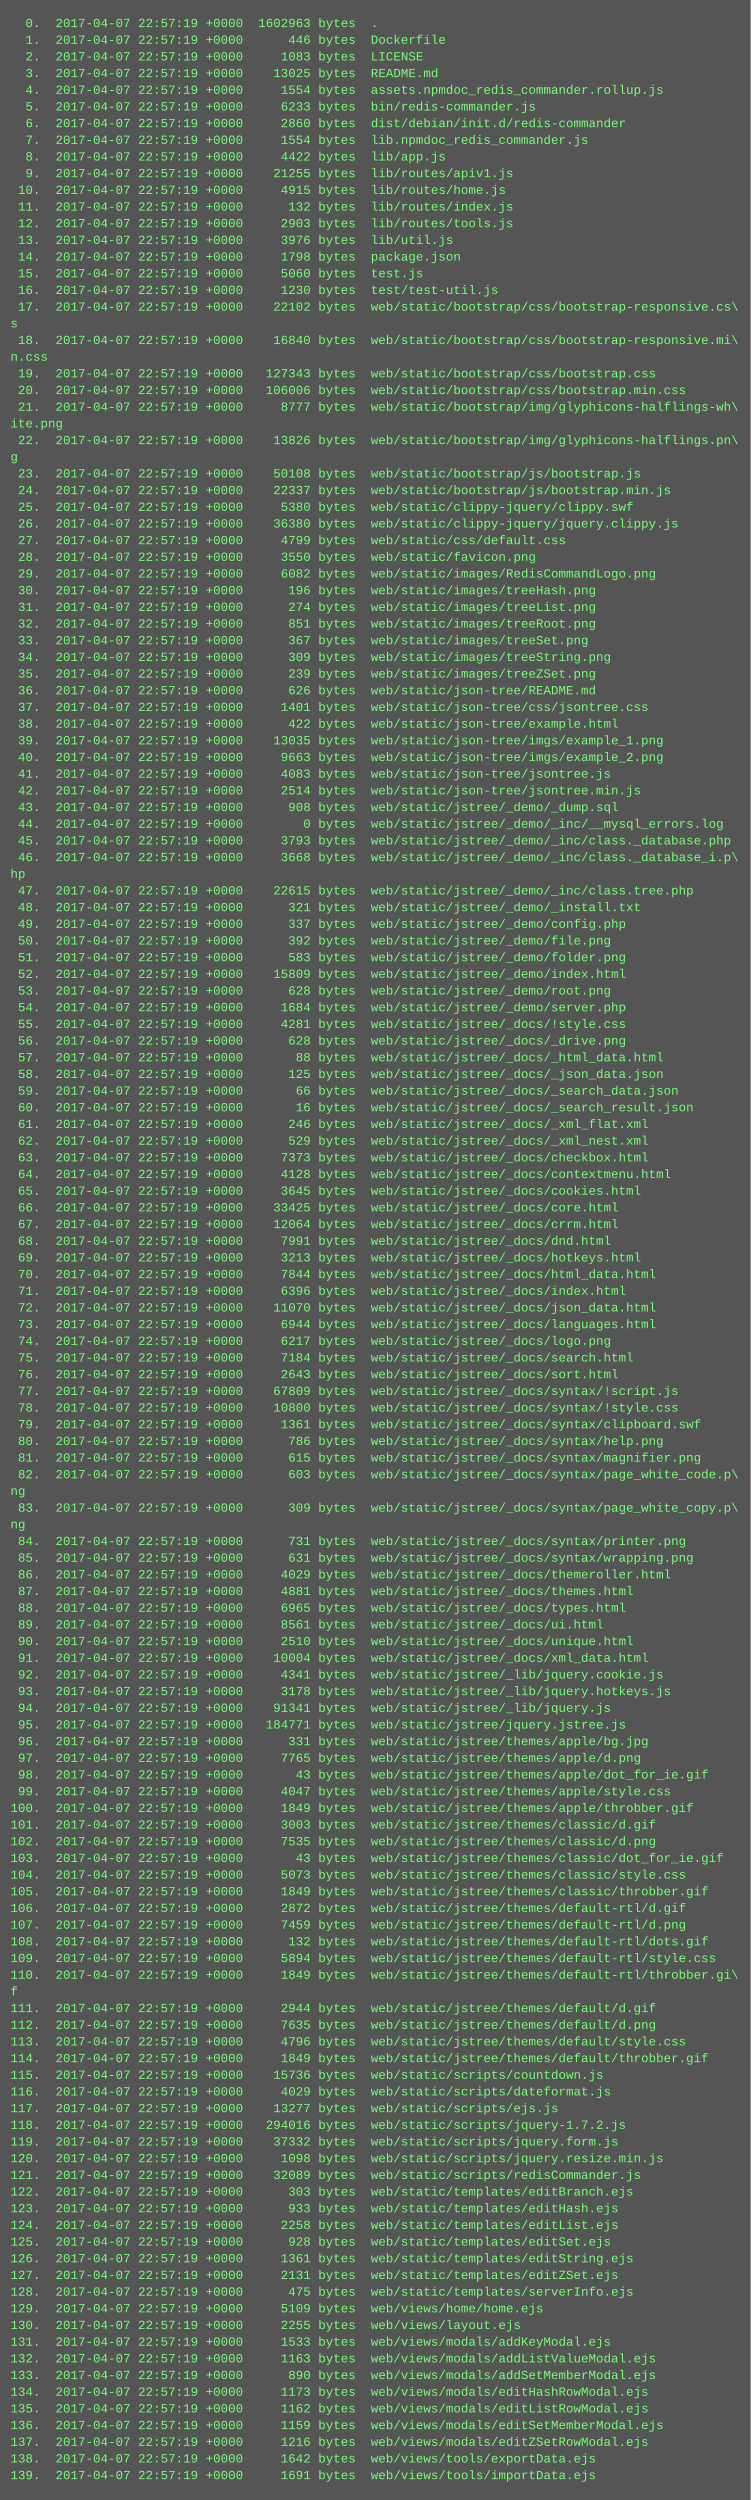
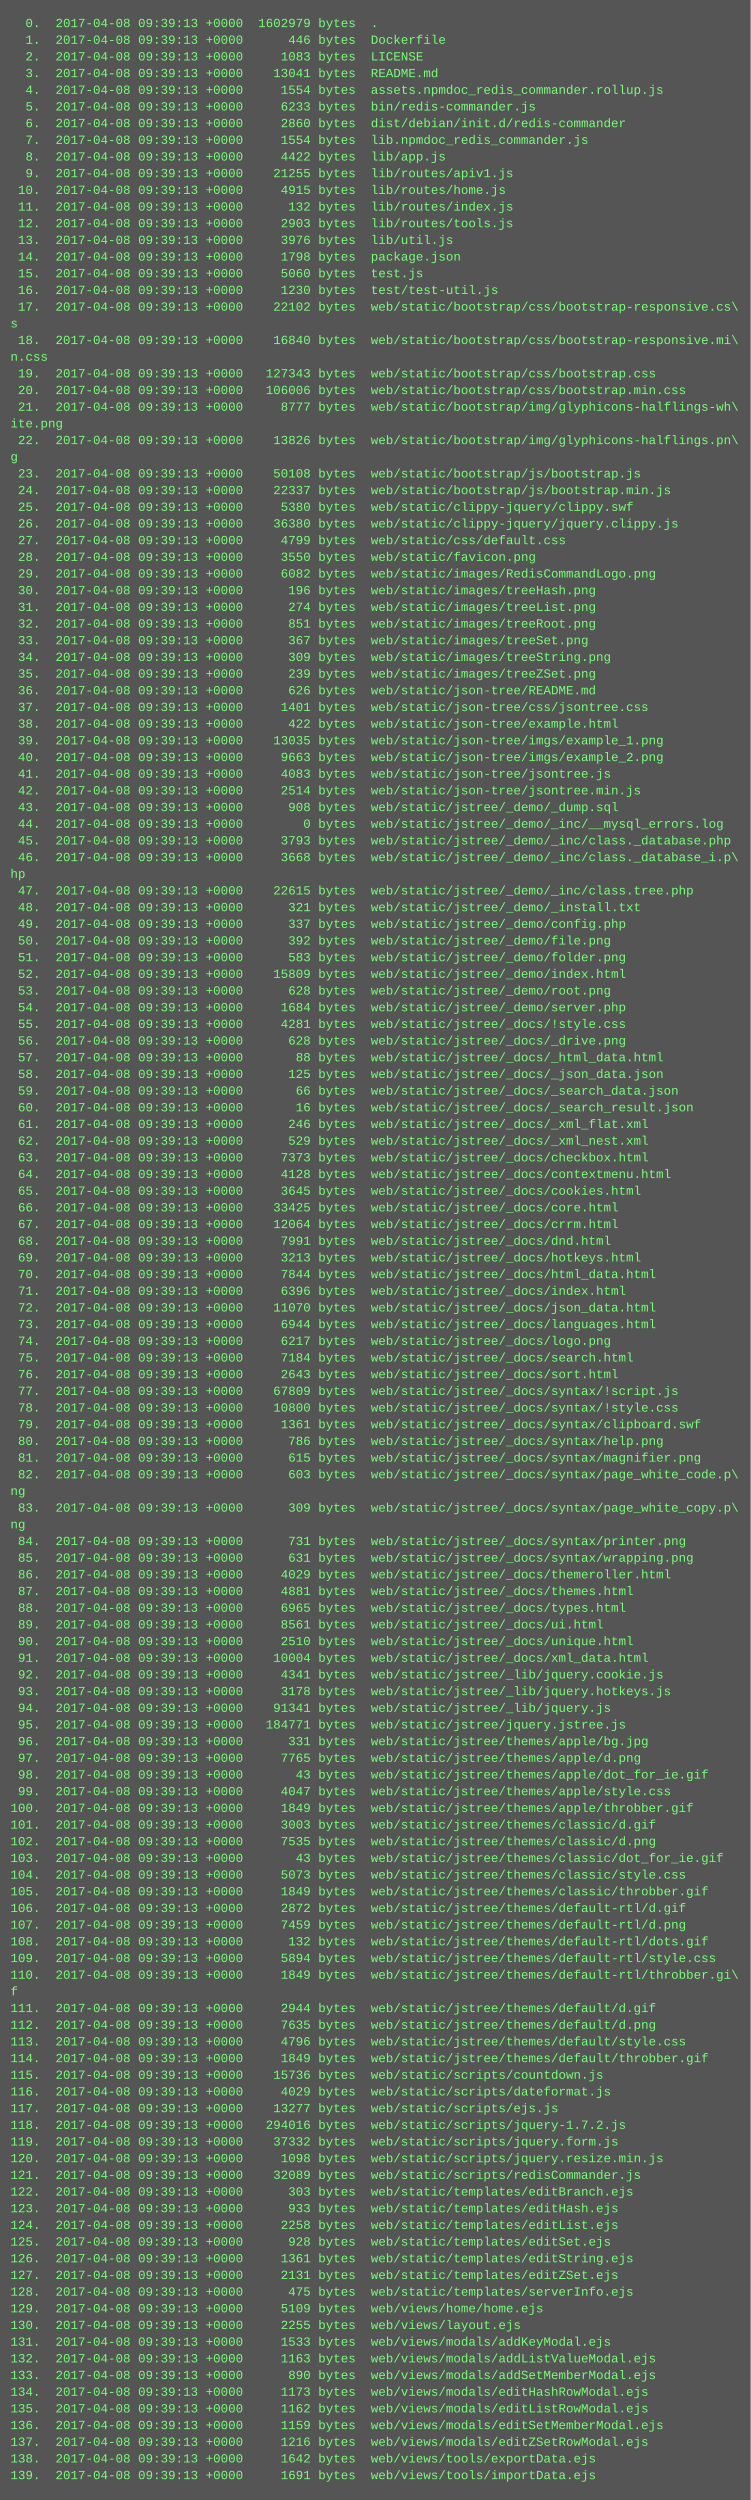
<svg xmlns="http://www.w3.org/2000/svg" height="2398" width="720">
  <rect height="2398" fill="#555" width="720" />
  <text fill="#7f7" font-family="Courier New" font-size="12" xml:space="preserve">
-     <tspan x="10" y="26">  0.  2017-04-07 22:57:19 +0000  1602963 bytes  .</tspan>
-     <tspan x="10" y="42">  1.  2017-04-07 22:57:19 +0000      446 bytes  Dockerfile</tspan>
-     <tspan x="10" y="58">  2.  2017-04-07 22:57:19 +0000     1083 bytes  LICENSE</tspan>
-     <tspan x="10" y="74">  3.  2017-04-07 22:57:19 +0000    13025 bytes  README.md</tspan>
-     <tspan x="10" y="90">  4.  2017-04-07 22:57:19 +0000     1554 bytes  assets.npmdoc_redis_commander.rollup.js</tspan>
-     <tspan x="10" y="106">  5.  2017-04-07 22:57:19 +0000     6233 bytes  bin/redis-commander.js</tspan>
-     <tspan x="10" y="122">  6.  2017-04-07 22:57:19 +0000     2860 bytes  dist/debian/init.d/redis-commander</tspan>
-     <tspan x="10" y="138">  7.  2017-04-07 22:57:19 +0000     1554 bytes  lib.npmdoc_redis_commander.js</tspan>
-     <tspan x="10" y="154">  8.  2017-04-07 22:57:19 +0000     4422 bytes  lib/app.js</tspan>
-     <tspan x="10" y="170">  9.  2017-04-07 22:57:19 +0000    21255 bytes  lib/routes/apiv1.js</tspan>
-     <tspan x="10" y="186"> 10.  2017-04-07 22:57:19 +0000     4915 bytes  lib/routes/home.js</tspan>
-     <tspan x="10" y="202"> 11.  2017-04-07 22:57:19 +0000      132 bytes  lib/routes/index.js</tspan>
-     <tspan x="10" y="218"> 12.  2017-04-07 22:57:19 +0000     2903 bytes  lib/routes/tools.js</tspan>
-     <tspan x="10" y="234"> 13.  2017-04-07 22:57:19 +0000     3976 bytes  lib/util.js</tspan>
-     <tspan x="10" y="250"> 14.  2017-04-07 22:57:19 +0000     1798 bytes  package.json</tspan>
-     <tspan x="10" y="266"> 15.  2017-04-07 22:57:19 +0000     5060 bytes  test.js</tspan>
-     <tspan x="10" y="282"> 16.  2017-04-07 22:57:19 +0000     1230 bytes  test/test-util.js</tspan>
-     <tspan x="10" y="298"> 17.  2017-04-07 22:57:19 +0000    22102 bytes  web/static/bootstrap/css/bootstrap-responsive.cs\</tspan>
+     <tspan x="10" y="26">  0.  2017-04-08 09:39:13 +0000  1602979 bytes  .</tspan>
+     <tspan x="10" y="42">  1.  2017-04-08 09:39:13 +0000      446 bytes  Dockerfile</tspan>
+     <tspan x="10" y="58">  2.  2017-04-08 09:39:13 +0000     1083 bytes  LICENSE</tspan>
+     <tspan x="10" y="74">  3.  2017-04-08 09:39:13 +0000    13041 bytes  README.md</tspan>
+     <tspan x="10" y="90">  4.  2017-04-08 09:39:13 +0000     1554 bytes  assets.npmdoc_redis_commander.rollup.js</tspan>
+     <tspan x="10" y="106">  5.  2017-04-08 09:39:13 +0000     6233 bytes  bin/redis-commander.js</tspan>
+     <tspan x="10" y="122">  6.  2017-04-08 09:39:13 +0000     2860 bytes  dist/debian/init.d/redis-commander</tspan>
+     <tspan x="10" y="138">  7.  2017-04-08 09:39:13 +0000     1554 bytes  lib.npmdoc_redis_commander.js</tspan>
+     <tspan x="10" y="154">  8.  2017-04-08 09:39:13 +0000     4422 bytes  lib/app.js</tspan>
+     <tspan x="10" y="170">  9.  2017-04-08 09:39:13 +0000    21255 bytes  lib/routes/apiv1.js</tspan>
+     <tspan x="10" y="186"> 10.  2017-04-08 09:39:13 +0000     4915 bytes  lib/routes/home.js</tspan>
+     <tspan x="10" y="202"> 11.  2017-04-08 09:39:13 +0000      132 bytes  lib/routes/index.js</tspan>
+     <tspan x="10" y="218"> 12.  2017-04-08 09:39:13 +0000     2903 bytes  lib/routes/tools.js</tspan>
+     <tspan x="10" y="234"> 13.  2017-04-08 09:39:13 +0000     3976 bytes  lib/util.js</tspan>
+     <tspan x="10" y="250"> 14.  2017-04-08 09:39:13 +0000     1798 bytes  package.json</tspan>
+     <tspan x="10" y="266"> 15.  2017-04-08 09:39:13 +0000     5060 bytes  test.js</tspan>
+     <tspan x="10" y="282"> 16.  2017-04-08 09:39:13 +0000     1230 bytes  test/test-util.js</tspan>
+     <tspan x="10" y="298"> 17.  2017-04-08 09:39:13 +0000    22102 bytes  web/static/bootstrap/css/bootstrap-responsive.cs\</tspan>
    <tspan x="10" y="314">s</tspan>
-     <tspan x="10" y="330"> 18.  2017-04-07 22:57:19 +0000    16840 bytes  web/static/bootstrap/css/bootstrap-responsive.mi\</tspan>
+     <tspan x="10" y="330"> 18.  2017-04-08 09:39:13 +0000    16840 bytes  web/static/bootstrap/css/bootstrap-responsive.mi\</tspan>
    <tspan x="10" y="346">n.css</tspan>
-     <tspan x="10" y="362"> 19.  2017-04-07 22:57:19 +0000   127343 bytes  web/static/bootstrap/css/bootstrap.css</tspan>
-     <tspan x="10" y="378"> 20.  2017-04-07 22:57:19 +0000   106006 bytes  web/static/bootstrap/css/bootstrap.min.css</tspan>
-     <tspan x="10" y="394"> 21.  2017-04-07 22:57:19 +0000     8777 bytes  web/static/bootstrap/img/glyphicons-halflings-wh\</tspan>
+     <tspan x="10" y="362"> 19.  2017-04-08 09:39:13 +0000   127343 bytes  web/static/bootstrap/css/bootstrap.css</tspan>
+     <tspan x="10" y="378"> 20.  2017-04-08 09:39:13 +0000   106006 bytes  web/static/bootstrap/css/bootstrap.min.css</tspan>
+     <tspan x="10" y="394"> 21.  2017-04-08 09:39:13 +0000     8777 bytes  web/static/bootstrap/img/glyphicons-halflings-wh\</tspan>
    <tspan x="10" y="410">ite.png</tspan>
-     <tspan x="10" y="426"> 22.  2017-04-07 22:57:19 +0000    13826 bytes  web/static/bootstrap/img/glyphicons-halflings.pn\</tspan>
+     <tspan x="10" y="426"> 22.  2017-04-08 09:39:13 +0000    13826 bytes  web/static/bootstrap/img/glyphicons-halflings.pn\</tspan>
    <tspan x="10" y="442">g</tspan>
-     <tspan x="10" y="458"> 23.  2017-04-07 22:57:19 +0000    50108 bytes  web/static/bootstrap/js/bootstrap.js</tspan>
-     <tspan x="10" y="474"> 24.  2017-04-07 22:57:19 +0000    22337 bytes  web/static/bootstrap/js/bootstrap.min.js</tspan>
-     <tspan x="10" y="490"> 25.  2017-04-07 22:57:19 +0000     5380 bytes  web/static/clippy-jquery/clippy.swf</tspan>
-     <tspan x="10" y="506"> 26.  2017-04-07 22:57:19 +0000    36380 bytes  web/static/clippy-jquery/jquery.clippy.js</tspan>
-     <tspan x="10" y="522"> 27.  2017-04-07 22:57:19 +0000     4799 bytes  web/static/css/default.css</tspan>
-     <tspan x="10" y="538"> 28.  2017-04-07 22:57:19 +0000     3550 bytes  web/static/favicon.png</tspan>
-     <tspan x="10" y="554"> 29.  2017-04-07 22:57:19 +0000     6082 bytes  web/static/images/RedisCommandLogo.png</tspan>
-     <tspan x="10" y="570"> 30.  2017-04-07 22:57:19 +0000      196 bytes  web/static/images/treeHash.png</tspan>
-     <tspan x="10" y="586"> 31.  2017-04-07 22:57:19 +0000      274 bytes  web/static/images/treeList.png</tspan>
-     <tspan x="10" y="602"> 32.  2017-04-07 22:57:19 +0000      851 bytes  web/static/images/treeRoot.png</tspan>
-     <tspan x="10" y="618"> 33.  2017-04-07 22:57:19 +0000      367 bytes  web/static/images/treeSet.png</tspan>
-     <tspan x="10" y="634"> 34.  2017-04-07 22:57:19 +0000      309 bytes  web/static/images/treeString.png</tspan>
-     <tspan x="10" y="650"> 35.  2017-04-07 22:57:19 +0000      239 bytes  web/static/images/treeZSet.png</tspan>
-     <tspan x="10" y="666"> 36.  2017-04-07 22:57:19 +0000      626 bytes  web/static/json-tree/README.md</tspan>
-     <tspan x="10" y="682"> 37.  2017-04-07 22:57:19 +0000     1401 bytes  web/static/json-tree/css/jsontree.css</tspan>
-     <tspan x="10" y="698"> 38.  2017-04-07 22:57:19 +0000      422 bytes  web/static/json-tree/example.html</tspan>
-     <tspan x="10" y="714"> 39.  2017-04-07 22:57:19 +0000    13035 bytes  web/static/json-tree/imgs/example_1.png</tspan>
-     <tspan x="10" y="730"> 40.  2017-04-07 22:57:19 +0000     9663 bytes  web/static/json-tree/imgs/example_2.png</tspan>
-     <tspan x="10" y="746"> 41.  2017-04-07 22:57:19 +0000     4083 bytes  web/static/json-tree/jsontree.js</tspan>
-     <tspan x="10" y="762"> 42.  2017-04-07 22:57:19 +0000     2514 bytes  web/static/json-tree/jsontree.min.js</tspan>
-     <tspan x="10" y="778"> 43.  2017-04-07 22:57:19 +0000      908 bytes  web/static/jstree/_demo/_dump.sql</tspan>
-     <tspan x="10" y="794"> 44.  2017-04-07 22:57:19 +0000        0 bytes  web/static/jstree/_demo/_inc/__mysql_errors.log</tspan>
-     <tspan x="10" y="810"> 45.  2017-04-07 22:57:19 +0000     3793 bytes  web/static/jstree/_demo/_inc/class._database.php</tspan>
-     <tspan x="10" y="826"> 46.  2017-04-07 22:57:19 +0000     3668 bytes  web/static/jstree/_demo/_inc/class._database_i.p\</tspan>
+     <tspan x="10" y="458"> 23.  2017-04-08 09:39:13 +0000    50108 bytes  web/static/bootstrap/js/bootstrap.js</tspan>
+     <tspan x="10" y="474"> 24.  2017-04-08 09:39:13 +0000    22337 bytes  web/static/bootstrap/js/bootstrap.min.js</tspan>
+     <tspan x="10" y="490"> 25.  2017-04-08 09:39:13 +0000     5380 bytes  web/static/clippy-jquery/clippy.swf</tspan>
+     <tspan x="10" y="506"> 26.  2017-04-08 09:39:13 +0000    36380 bytes  web/static/clippy-jquery/jquery.clippy.js</tspan>
+     <tspan x="10" y="522"> 27.  2017-04-08 09:39:13 +0000     4799 bytes  web/static/css/default.css</tspan>
+     <tspan x="10" y="538"> 28.  2017-04-08 09:39:13 +0000     3550 bytes  web/static/favicon.png</tspan>
+     <tspan x="10" y="554"> 29.  2017-04-08 09:39:13 +0000     6082 bytes  web/static/images/RedisCommandLogo.png</tspan>
+     <tspan x="10" y="570"> 30.  2017-04-08 09:39:13 +0000      196 bytes  web/static/images/treeHash.png</tspan>
+     <tspan x="10" y="586"> 31.  2017-04-08 09:39:13 +0000      274 bytes  web/static/images/treeList.png</tspan>
+     <tspan x="10" y="602"> 32.  2017-04-08 09:39:13 +0000      851 bytes  web/static/images/treeRoot.png</tspan>
+     <tspan x="10" y="618"> 33.  2017-04-08 09:39:13 +0000      367 bytes  web/static/images/treeSet.png</tspan>
+     <tspan x="10" y="634"> 34.  2017-04-08 09:39:13 +0000      309 bytes  web/static/images/treeString.png</tspan>
+     <tspan x="10" y="650"> 35.  2017-04-08 09:39:13 +0000      239 bytes  web/static/images/treeZSet.png</tspan>
+     <tspan x="10" y="666"> 36.  2017-04-08 09:39:13 +0000      626 bytes  web/static/json-tree/README.md</tspan>
+     <tspan x="10" y="682"> 37.  2017-04-08 09:39:13 +0000     1401 bytes  web/static/json-tree/css/jsontree.css</tspan>
+     <tspan x="10" y="698"> 38.  2017-04-08 09:39:13 +0000      422 bytes  web/static/json-tree/example.html</tspan>
+     <tspan x="10" y="714"> 39.  2017-04-08 09:39:13 +0000    13035 bytes  web/static/json-tree/imgs/example_1.png</tspan>
+     <tspan x="10" y="730"> 40.  2017-04-08 09:39:13 +0000     9663 bytes  web/static/json-tree/imgs/example_2.png</tspan>
+     <tspan x="10" y="746"> 41.  2017-04-08 09:39:13 +0000     4083 bytes  web/static/json-tree/jsontree.js</tspan>
+     <tspan x="10" y="762"> 42.  2017-04-08 09:39:13 +0000     2514 bytes  web/static/json-tree/jsontree.min.js</tspan>
+     <tspan x="10" y="778"> 43.  2017-04-08 09:39:13 +0000      908 bytes  web/static/jstree/_demo/_dump.sql</tspan>
+     <tspan x="10" y="794"> 44.  2017-04-08 09:39:13 +0000        0 bytes  web/static/jstree/_demo/_inc/__mysql_errors.log</tspan>
+     <tspan x="10" y="810"> 45.  2017-04-08 09:39:13 +0000     3793 bytes  web/static/jstree/_demo/_inc/class._database.php</tspan>
+     <tspan x="10" y="826"> 46.  2017-04-08 09:39:13 +0000     3668 bytes  web/static/jstree/_demo/_inc/class._database_i.p\</tspan>
    <tspan x="10" y="842">hp</tspan>
-     <tspan x="10" y="858"> 47.  2017-04-07 22:57:19 +0000    22615 bytes  web/static/jstree/_demo/_inc/class.tree.php</tspan>
-     <tspan x="10" y="874"> 48.  2017-04-07 22:57:19 +0000      321 bytes  web/static/jstree/_demo/_install.txt</tspan>
-     <tspan x="10" y="890"> 49.  2017-04-07 22:57:19 +0000      337 bytes  web/static/jstree/_demo/config.php</tspan>
-     <tspan x="10" y="906"> 50.  2017-04-07 22:57:19 +0000      392 bytes  web/static/jstree/_demo/file.png</tspan>
-     <tspan x="10" y="922"> 51.  2017-04-07 22:57:19 +0000      583 bytes  web/static/jstree/_demo/folder.png</tspan>
-     <tspan x="10" y="938"> 52.  2017-04-07 22:57:19 +0000    15809 bytes  web/static/jstree/_demo/index.html</tspan>
-     <tspan x="10" y="954"> 53.  2017-04-07 22:57:19 +0000      628 bytes  web/static/jstree/_demo/root.png</tspan>
-     <tspan x="10" y="970"> 54.  2017-04-07 22:57:19 +0000     1684 bytes  web/static/jstree/_demo/server.php</tspan>
-     <tspan x="10" y="986"> 55.  2017-04-07 22:57:19 +0000     4281 bytes  web/static/jstree/_docs/!style.css</tspan>
-     <tspan x="10" y="1002"> 56.  2017-04-07 22:57:19 +0000      628 bytes  web/static/jstree/_docs/_drive.png</tspan>
-     <tspan x="10" y="1018"> 57.  2017-04-07 22:57:19 +0000       88 bytes  web/static/jstree/_docs/_html_data.html</tspan>
-     <tspan x="10" y="1034"> 58.  2017-04-07 22:57:19 +0000      125 bytes  web/static/jstree/_docs/_json_data.json</tspan>
-     <tspan x="10" y="1050"> 59.  2017-04-07 22:57:19 +0000       66 bytes  web/static/jstree/_docs/_search_data.json</tspan>
-     <tspan x="10" y="1066"> 60.  2017-04-07 22:57:19 +0000       16 bytes  web/static/jstree/_docs/_search_result.json</tspan>
-     <tspan x="10" y="1082"> 61.  2017-04-07 22:57:19 +0000      246 bytes  web/static/jstree/_docs/_xml_flat.xml</tspan>
-     <tspan x="10" y="1098"> 62.  2017-04-07 22:57:19 +0000      529 bytes  web/static/jstree/_docs/_xml_nest.xml</tspan>
-     <tspan x="10" y="1114"> 63.  2017-04-07 22:57:19 +0000     7373 bytes  web/static/jstree/_docs/checkbox.html</tspan>
-     <tspan x="10" y="1130"> 64.  2017-04-07 22:57:19 +0000     4128 bytes  web/static/jstree/_docs/contextmenu.html</tspan>
-     <tspan x="10" y="1146"> 65.  2017-04-07 22:57:19 +0000     3645 bytes  web/static/jstree/_docs/cookies.html</tspan>
-     <tspan x="10" y="1162"> 66.  2017-04-07 22:57:19 +0000    33425 bytes  web/static/jstree/_docs/core.html</tspan>
-     <tspan x="10" y="1178"> 67.  2017-04-07 22:57:19 +0000    12064 bytes  web/static/jstree/_docs/crrm.html</tspan>
-     <tspan x="10" y="1194"> 68.  2017-04-07 22:57:19 +0000     7991 bytes  web/static/jstree/_docs/dnd.html</tspan>
-     <tspan x="10" y="1210"> 69.  2017-04-07 22:57:19 +0000     3213 bytes  web/static/jstree/_docs/hotkeys.html</tspan>
-     <tspan x="10" y="1226"> 70.  2017-04-07 22:57:19 +0000     7844 bytes  web/static/jstree/_docs/html_data.html</tspan>
-     <tspan x="10" y="1242"> 71.  2017-04-07 22:57:19 +0000     6396 bytes  web/static/jstree/_docs/index.html</tspan>
-     <tspan x="10" y="1258"> 72.  2017-04-07 22:57:19 +0000    11070 bytes  web/static/jstree/_docs/json_data.html</tspan>
-     <tspan x="10" y="1274"> 73.  2017-04-07 22:57:19 +0000     6944 bytes  web/static/jstree/_docs/languages.html</tspan>
-     <tspan x="10" y="1290"> 74.  2017-04-07 22:57:19 +0000     6217 bytes  web/static/jstree/_docs/logo.png</tspan>
-     <tspan x="10" y="1306"> 75.  2017-04-07 22:57:19 +0000     7184 bytes  web/static/jstree/_docs/search.html</tspan>
-     <tspan x="10" y="1322"> 76.  2017-04-07 22:57:19 +0000     2643 bytes  web/static/jstree/_docs/sort.html</tspan>
-     <tspan x="10" y="1338"> 77.  2017-04-07 22:57:19 +0000    67809 bytes  web/static/jstree/_docs/syntax/!script.js</tspan>
-     <tspan x="10" y="1354"> 78.  2017-04-07 22:57:19 +0000    10800 bytes  web/static/jstree/_docs/syntax/!style.css</tspan>
-     <tspan x="10" y="1370"> 79.  2017-04-07 22:57:19 +0000     1361 bytes  web/static/jstree/_docs/syntax/clipboard.swf</tspan>
-     <tspan x="10" y="1386"> 80.  2017-04-07 22:57:19 +0000      786 bytes  web/static/jstree/_docs/syntax/help.png</tspan>
-     <tspan x="10" y="1402"> 81.  2017-04-07 22:57:19 +0000      615 bytes  web/static/jstree/_docs/syntax/magnifier.png</tspan>
-     <tspan x="10" y="1418"> 82.  2017-04-07 22:57:19 +0000      603 bytes  web/static/jstree/_docs/syntax/page_white_code.p\</tspan>
+     <tspan x="10" y="858"> 47.  2017-04-08 09:39:13 +0000    22615 bytes  web/static/jstree/_demo/_inc/class.tree.php</tspan>
+     <tspan x="10" y="874"> 48.  2017-04-08 09:39:13 +0000      321 bytes  web/static/jstree/_demo/_install.txt</tspan>
+     <tspan x="10" y="890"> 49.  2017-04-08 09:39:13 +0000      337 bytes  web/static/jstree/_demo/config.php</tspan>
+     <tspan x="10" y="906"> 50.  2017-04-08 09:39:13 +0000      392 bytes  web/static/jstree/_demo/file.png</tspan>
+     <tspan x="10" y="922"> 51.  2017-04-08 09:39:13 +0000      583 bytes  web/static/jstree/_demo/folder.png</tspan>
+     <tspan x="10" y="938"> 52.  2017-04-08 09:39:13 +0000    15809 bytes  web/static/jstree/_demo/index.html</tspan>
+     <tspan x="10" y="954"> 53.  2017-04-08 09:39:13 +0000      628 bytes  web/static/jstree/_demo/root.png</tspan>
+     <tspan x="10" y="970"> 54.  2017-04-08 09:39:13 +0000     1684 bytes  web/static/jstree/_demo/server.php</tspan>
+     <tspan x="10" y="986"> 55.  2017-04-08 09:39:13 +0000     4281 bytes  web/static/jstree/_docs/!style.css</tspan>
+     <tspan x="10" y="1002"> 56.  2017-04-08 09:39:13 +0000      628 bytes  web/static/jstree/_docs/_drive.png</tspan>
+     <tspan x="10" y="1018"> 57.  2017-04-08 09:39:13 +0000       88 bytes  web/static/jstree/_docs/_html_data.html</tspan>
+     <tspan x="10" y="1034"> 58.  2017-04-08 09:39:13 +0000      125 bytes  web/static/jstree/_docs/_json_data.json</tspan>
+     <tspan x="10" y="1050"> 59.  2017-04-08 09:39:13 +0000       66 bytes  web/static/jstree/_docs/_search_data.json</tspan>
+     <tspan x="10" y="1066"> 60.  2017-04-08 09:39:13 +0000       16 bytes  web/static/jstree/_docs/_search_result.json</tspan>
+     <tspan x="10" y="1082"> 61.  2017-04-08 09:39:13 +0000      246 bytes  web/static/jstree/_docs/_xml_flat.xml</tspan>
+     <tspan x="10" y="1098"> 62.  2017-04-08 09:39:13 +0000      529 bytes  web/static/jstree/_docs/_xml_nest.xml</tspan>
+     <tspan x="10" y="1114"> 63.  2017-04-08 09:39:13 +0000     7373 bytes  web/static/jstree/_docs/checkbox.html</tspan>
+     <tspan x="10" y="1130"> 64.  2017-04-08 09:39:13 +0000     4128 bytes  web/static/jstree/_docs/contextmenu.html</tspan>
+     <tspan x="10" y="1146"> 65.  2017-04-08 09:39:13 +0000     3645 bytes  web/static/jstree/_docs/cookies.html</tspan>
+     <tspan x="10" y="1162"> 66.  2017-04-08 09:39:13 +0000    33425 bytes  web/static/jstree/_docs/core.html</tspan>
+     <tspan x="10" y="1178"> 67.  2017-04-08 09:39:13 +0000    12064 bytes  web/static/jstree/_docs/crrm.html</tspan>
+     <tspan x="10" y="1194"> 68.  2017-04-08 09:39:13 +0000     7991 bytes  web/static/jstree/_docs/dnd.html</tspan>
+     <tspan x="10" y="1210"> 69.  2017-04-08 09:39:13 +0000     3213 bytes  web/static/jstree/_docs/hotkeys.html</tspan>
+     <tspan x="10" y="1226"> 70.  2017-04-08 09:39:13 +0000     7844 bytes  web/static/jstree/_docs/html_data.html</tspan>
+     <tspan x="10" y="1242"> 71.  2017-04-08 09:39:13 +0000     6396 bytes  web/static/jstree/_docs/index.html</tspan>
+     <tspan x="10" y="1258"> 72.  2017-04-08 09:39:13 +0000    11070 bytes  web/static/jstree/_docs/json_data.html</tspan>
+     <tspan x="10" y="1274"> 73.  2017-04-08 09:39:13 +0000     6944 bytes  web/static/jstree/_docs/languages.html</tspan>
+     <tspan x="10" y="1290"> 74.  2017-04-08 09:39:13 +0000     6217 bytes  web/static/jstree/_docs/logo.png</tspan>
+     <tspan x="10" y="1306"> 75.  2017-04-08 09:39:13 +0000     7184 bytes  web/static/jstree/_docs/search.html</tspan>
+     <tspan x="10" y="1322"> 76.  2017-04-08 09:39:13 +0000     2643 bytes  web/static/jstree/_docs/sort.html</tspan>
+     <tspan x="10" y="1338"> 77.  2017-04-08 09:39:13 +0000    67809 bytes  web/static/jstree/_docs/syntax/!script.js</tspan>
+     <tspan x="10" y="1354"> 78.  2017-04-08 09:39:13 +0000    10800 bytes  web/static/jstree/_docs/syntax/!style.css</tspan>
+     <tspan x="10" y="1370"> 79.  2017-04-08 09:39:13 +0000     1361 bytes  web/static/jstree/_docs/syntax/clipboard.swf</tspan>
+     <tspan x="10" y="1386"> 80.  2017-04-08 09:39:13 +0000      786 bytes  web/static/jstree/_docs/syntax/help.png</tspan>
+     <tspan x="10" y="1402"> 81.  2017-04-08 09:39:13 +0000      615 bytes  web/static/jstree/_docs/syntax/magnifier.png</tspan>
+     <tspan x="10" y="1418"> 82.  2017-04-08 09:39:13 +0000      603 bytes  web/static/jstree/_docs/syntax/page_white_code.p\</tspan>
    <tspan x="10" y="1434">ng</tspan>
-     <tspan x="10" y="1450"> 83.  2017-04-07 22:57:19 +0000      309 bytes  web/static/jstree/_docs/syntax/page_white_copy.p\</tspan>
+     <tspan x="10" y="1450"> 83.  2017-04-08 09:39:13 +0000      309 bytes  web/static/jstree/_docs/syntax/page_white_copy.p\</tspan>
    <tspan x="10" y="1466">ng</tspan>
-     <tspan x="10" y="1482"> 84.  2017-04-07 22:57:19 +0000      731 bytes  web/static/jstree/_docs/syntax/printer.png</tspan>
-     <tspan x="10" y="1498"> 85.  2017-04-07 22:57:19 +0000      631 bytes  web/static/jstree/_docs/syntax/wrapping.png</tspan>
-     <tspan x="10" y="1514"> 86.  2017-04-07 22:57:19 +0000     4029 bytes  web/static/jstree/_docs/themeroller.html</tspan>
-     <tspan x="10" y="1530"> 87.  2017-04-07 22:57:19 +0000     4881 bytes  web/static/jstree/_docs/themes.html</tspan>
-     <tspan x="10" y="1546"> 88.  2017-04-07 22:57:19 +0000     6965 bytes  web/static/jstree/_docs/types.html</tspan>
-     <tspan x="10" y="1562"> 89.  2017-04-07 22:57:19 +0000     8561 bytes  web/static/jstree/_docs/ui.html</tspan>
-     <tspan x="10" y="1578"> 90.  2017-04-07 22:57:19 +0000     2510 bytes  web/static/jstree/_docs/unique.html</tspan>
-     <tspan x="10" y="1594"> 91.  2017-04-07 22:57:19 +0000    10004 bytes  web/static/jstree/_docs/xml_data.html</tspan>
-     <tspan x="10" y="1610"> 92.  2017-04-07 22:57:19 +0000     4341 bytes  web/static/jstree/_lib/jquery.cookie.js</tspan>
-     <tspan x="10" y="1626"> 93.  2017-04-07 22:57:19 +0000     3178 bytes  web/static/jstree/_lib/jquery.hotkeys.js</tspan>
-     <tspan x="10" y="1642"> 94.  2017-04-07 22:57:19 +0000    91341 bytes  web/static/jstree/_lib/jquery.js</tspan>
-     <tspan x="10" y="1658"> 95.  2017-04-07 22:57:19 +0000   184771 bytes  web/static/jstree/jquery.jstree.js</tspan>
-     <tspan x="10" y="1674"> 96.  2017-04-07 22:57:19 +0000      331 bytes  web/static/jstree/themes/apple/bg.jpg</tspan>
-     <tspan x="10" y="1690"> 97.  2017-04-07 22:57:19 +0000     7765 bytes  web/static/jstree/themes/apple/d.png</tspan>
-     <tspan x="10" y="1706"> 98.  2017-04-07 22:57:19 +0000       43 bytes  web/static/jstree/themes/apple/dot_for_ie.gif</tspan>
-     <tspan x="10" y="1722"> 99.  2017-04-07 22:57:19 +0000     4047 bytes  web/static/jstree/themes/apple/style.css</tspan>
-     <tspan x="10" y="1738">100.  2017-04-07 22:57:19 +0000     1849 bytes  web/static/jstree/themes/apple/throbber.gif</tspan>
-     <tspan x="10" y="1754">101.  2017-04-07 22:57:19 +0000     3003 bytes  web/static/jstree/themes/classic/d.gif</tspan>
-     <tspan x="10" y="1770">102.  2017-04-07 22:57:19 +0000     7535 bytes  web/static/jstree/themes/classic/d.png</tspan>
-     <tspan x="10" y="1786">103.  2017-04-07 22:57:19 +0000       43 bytes  web/static/jstree/themes/classic/dot_for_ie.gif</tspan>
-     <tspan x="10" y="1802">104.  2017-04-07 22:57:19 +0000     5073 bytes  web/static/jstree/themes/classic/style.css</tspan>
-     <tspan x="10" y="1818">105.  2017-04-07 22:57:19 +0000     1849 bytes  web/static/jstree/themes/classic/throbber.gif</tspan>
-     <tspan x="10" y="1834">106.  2017-04-07 22:57:19 +0000     2872 bytes  web/static/jstree/themes/default-rtl/d.gif</tspan>
-     <tspan x="10" y="1850">107.  2017-04-07 22:57:19 +0000     7459 bytes  web/static/jstree/themes/default-rtl/d.png</tspan>
-     <tspan x="10" y="1866">108.  2017-04-07 22:57:19 +0000      132 bytes  web/static/jstree/themes/default-rtl/dots.gif</tspan>
-     <tspan x="10" y="1882">109.  2017-04-07 22:57:19 +0000     5894 bytes  web/static/jstree/themes/default-rtl/style.css</tspan>
-     <tspan x="10" y="1898">110.  2017-04-07 22:57:19 +0000     1849 bytes  web/static/jstree/themes/default-rtl/throbber.gi\</tspan>
+     <tspan x="10" y="1482"> 84.  2017-04-08 09:39:13 +0000      731 bytes  web/static/jstree/_docs/syntax/printer.png</tspan>
+     <tspan x="10" y="1498"> 85.  2017-04-08 09:39:13 +0000      631 bytes  web/static/jstree/_docs/syntax/wrapping.png</tspan>
+     <tspan x="10" y="1514"> 86.  2017-04-08 09:39:13 +0000     4029 bytes  web/static/jstree/_docs/themeroller.html</tspan>
+     <tspan x="10" y="1530"> 87.  2017-04-08 09:39:13 +0000     4881 bytes  web/static/jstree/_docs/themes.html</tspan>
+     <tspan x="10" y="1546"> 88.  2017-04-08 09:39:13 +0000     6965 bytes  web/static/jstree/_docs/types.html</tspan>
+     <tspan x="10" y="1562"> 89.  2017-04-08 09:39:13 +0000     8561 bytes  web/static/jstree/_docs/ui.html</tspan>
+     <tspan x="10" y="1578"> 90.  2017-04-08 09:39:13 +0000     2510 bytes  web/static/jstree/_docs/unique.html</tspan>
+     <tspan x="10" y="1594"> 91.  2017-04-08 09:39:13 +0000    10004 bytes  web/static/jstree/_docs/xml_data.html</tspan>
+     <tspan x="10" y="1610"> 92.  2017-04-08 09:39:13 +0000     4341 bytes  web/static/jstree/_lib/jquery.cookie.js</tspan>
+     <tspan x="10" y="1626"> 93.  2017-04-08 09:39:13 +0000     3178 bytes  web/static/jstree/_lib/jquery.hotkeys.js</tspan>
+     <tspan x="10" y="1642"> 94.  2017-04-08 09:39:13 +0000    91341 bytes  web/static/jstree/_lib/jquery.js</tspan>
+     <tspan x="10" y="1658"> 95.  2017-04-08 09:39:13 +0000   184771 bytes  web/static/jstree/jquery.jstree.js</tspan>
+     <tspan x="10" y="1674"> 96.  2017-04-08 09:39:13 +0000      331 bytes  web/static/jstree/themes/apple/bg.jpg</tspan>
+     <tspan x="10" y="1690"> 97.  2017-04-08 09:39:13 +0000     7765 bytes  web/static/jstree/themes/apple/d.png</tspan>
+     <tspan x="10" y="1706"> 98.  2017-04-08 09:39:13 +0000       43 bytes  web/static/jstree/themes/apple/dot_for_ie.gif</tspan>
+     <tspan x="10" y="1722"> 99.  2017-04-08 09:39:13 +0000     4047 bytes  web/static/jstree/themes/apple/style.css</tspan>
+     <tspan x="10" y="1738">100.  2017-04-08 09:39:13 +0000     1849 bytes  web/static/jstree/themes/apple/throbber.gif</tspan>
+     <tspan x="10" y="1754">101.  2017-04-08 09:39:13 +0000     3003 bytes  web/static/jstree/themes/classic/d.gif</tspan>
+     <tspan x="10" y="1770">102.  2017-04-08 09:39:13 +0000     7535 bytes  web/static/jstree/themes/classic/d.png</tspan>
+     <tspan x="10" y="1786">103.  2017-04-08 09:39:13 +0000       43 bytes  web/static/jstree/themes/classic/dot_for_ie.gif</tspan>
+     <tspan x="10" y="1802">104.  2017-04-08 09:39:13 +0000     5073 bytes  web/static/jstree/themes/classic/style.css</tspan>
+     <tspan x="10" y="1818">105.  2017-04-08 09:39:13 +0000     1849 bytes  web/static/jstree/themes/classic/throbber.gif</tspan>
+     <tspan x="10" y="1834">106.  2017-04-08 09:39:13 +0000     2872 bytes  web/static/jstree/themes/default-rtl/d.gif</tspan>
+     <tspan x="10" y="1850">107.  2017-04-08 09:39:13 +0000     7459 bytes  web/static/jstree/themes/default-rtl/d.png</tspan>
+     <tspan x="10" y="1866">108.  2017-04-08 09:39:13 +0000      132 bytes  web/static/jstree/themes/default-rtl/dots.gif</tspan>
+     <tspan x="10" y="1882">109.  2017-04-08 09:39:13 +0000     5894 bytes  web/static/jstree/themes/default-rtl/style.css</tspan>
+     <tspan x="10" y="1898">110.  2017-04-08 09:39:13 +0000     1849 bytes  web/static/jstree/themes/default-rtl/throbber.gi\</tspan>
    <tspan x="10" y="1914">f</tspan>
-     <tspan x="10" y="1930">111.  2017-04-07 22:57:19 +0000     2944 bytes  web/static/jstree/themes/default/d.gif</tspan>
-     <tspan x="10" y="1946">112.  2017-04-07 22:57:19 +0000     7635 bytes  web/static/jstree/themes/default/d.png</tspan>
-     <tspan x="10" y="1962">113.  2017-04-07 22:57:19 +0000     4796 bytes  web/static/jstree/themes/default/style.css</tspan>
-     <tspan x="10" y="1978">114.  2017-04-07 22:57:19 +0000     1849 bytes  web/static/jstree/themes/default/throbber.gif</tspan>
-     <tspan x="10" y="1994">115.  2017-04-07 22:57:19 +0000    15736 bytes  web/static/scripts/countdown.js</tspan>
-     <tspan x="10" y="2010">116.  2017-04-07 22:57:19 +0000     4029 bytes  web/static/scripts/dateformat.js</tspan>
-     <tspan x="10" y="2026">117.  2017-04-07 22:57:19 +0000    13277 bytes  web/static/scripts/ejs.js</tspan>
-     <tspan x="10" y="2042">118.  2017-04-07 22:57:19 +0000   294016 bytes  web/static/scripts/jquery-1.7.2.js</tspan>
-     <tspan x="10" y="2058">119.  2017-04-07 22:57:19 +0000    37332 bytes  web/static/scripts/jquery.form.js</tspan>
-     <tspan x="10" y="2074">120.  2017-04-07 22:57:19 +0000     1098 bytes  web/static/scripts/jquery.resize.min.js</tspan>
-     <tspan x="10" y="2090">121.  2017-04-07 22:57:19 +0000    32089 bytes  web/static/scripts/redisCommander.js</tspan>
-     <tspan x="10" y="2106">122.  2017-04-07 22:57:19 +0000      303 bytes  web/static/templates/editBranch.ejs</tspan>
-     <tspan x="10" y="2122">123.  2017-04-07 22:57:19 +0000      933 bytes  web/static/templates/editHash.ejs</tspan>
-     <tspan x="10" y="2138">124.  2017-04-07 22:57:19 +0000     2258 bytes  web/static/templates/editList.ejs</tspan>
-     <tspan x="10" y="2154">125.  2017-04-07 22:57:19 +0000      928 bytes  web/static/templates/editSet.ejs</tspan>
-     <tspan x="10" y="2170">126.  2017-04-07 22:57:19 +0000     1361 bytes  web/static/templates/editString.ejs</tspan>
-     <tspan x="10" y="2186">127.  2017-04-07 22:57:19 +0000     2131 bytes  web/static/templates/editZSet.ejs</tspan>
-     <tspan x="10" y="2202">128.  2017-04-07 22:57:19 +0000      475 bytes  web/static/templates/serverInfo.ejs</tspan>
-     <tspan x="10" y="2218">129.  2017-04-07 22:57:19 +0000     5109 bytes  web/views/home/home.ejs</tspan>
-     <tspan x="10" y="2234">130.  2017-04-07 22:57:19 +0000     2255 bytes  web/views/layout.ejs</tspan>
-     <tspan x="10" y="2250">131.  2017-04-07 22:57:19 +0000     1533 bytes  web/views/modals/addKeyModal.ejs</tspan>
-     <tspan x="10" y="2266">132.  2017-04-07 22:57:19 +0000     1163 bytes  web/views/modals/addListValueModal.ejs</tspan>
-     <tspan x="10" y="2282">133.  2017-04-07 22:57:19 +0000      890 bytes  web/views/modals/addSetMemberModal.ejs</tspan>
-     <tspan x="10" y="2298">134.  2017-04-07 22:57:19 +0000     1173 bytes  web/views/modals/editHashRowModal.ejs</tspan>
-     <tspan x="10" y="2314">135.  2017-04-07 22:57:19 +0000     1162 bytes  web/views/modals/editListRowModal.ejs</tspan>
-     <tspan x="10" y="2330">136.  2017-04-07 22:57:19 +0000     1159 bytes  web/views/modals/editSetMemberModal.ejs</tspan>
-     <tspan x="10" y="2346">137.  2017-04-07 22:57:19 +0000     1216 bytes  web/views/modals/editZSetRowModal.ejs</tspan>
-     <tspan x="10" y="2362">138.  2017-04-07 22:57:19 +0000     1642 bytes  web/views/tools/exportData.ejs</tspan>
-     <tspan x="10" y="2378">139.  2017-04-07 22:57:19 +0000     1691 bytes  web/views/tools/importData.ejs</tspan>
+     <tspan x="10" y="1930">111.  2017-04-08 09:39:13 +0000     2944 bytes  web/static/jstree/themes/default/d.gif</tspan>
+     <tspan x="10" y="1946">112.  2017-04-08 09:39:13 +0000     7635 bytes  web/static/jstree/themes/default/d.png</tspan>
+     <tspan x="10" y="1962">113.  2017-04-08 09:39:13 +0000     4796 bytes  web/static/jstree/themes/default/style.css</tspan>
+     <tspan x="10" y="1978">114.  2017-04-08 09:39:13 +0000     1849 bytes  web/static/jstree/themes/default/throbber.gif</tspan>
+     <tspan x="10" y="1994">115.  2017-04-08 09:39:13 +0000    15736 bytes  web/static/scripts/countdown.js</tspan>
+     <tspan x="10" y="2010">116.  2017-04-08 09:39:13 +0000     4029 bytes  web/static/scripts/dateformat.js</tspan>
+     <tspan x="10" y="2026">117.  2017-04-08 09:39:13 +0000    13277 bytes  web/static/scripts/ejs.js</tspan>
+     <tspan x="10" y="2042">118.  2017-04-08 09:39:13 +0000   294016 bytes  web/static/scripts/jquery-1.7.2.js</tspan>
+     <tspan x="10" y="2058">119.  2017-04-08 09:39:13 +0000    37332 bytes  web/static/scripts/jquery.form.js</tspan>
+     <tspan x="10" y="2074">120.  2017-04-08 09:39:13 +0000     1098 bytes  web/static/scripts/jquery.resize.min.js</tspan>
+     <tspan x="10" y="2090">121.  2017-04-08 09:39:13 +0000    32089 bytes  web/static/scripts/redisCommander.js</tspan>
+     <tspan x="10" y="2106">122.  2017-04-08 09:39:13 +0000      303 bytes  web/static/templates/editBranch.ejs</tspan>
+     <tspan x="10" y="2122">123.  2017-04-08 09:39:13 +0000      933 bytes  web/static/templates/editHash.ejs</tspan>
+     <tspan x="10" y="2138">124.  2017-04-08 09:39:13 +0000     2258 bytes  web/static/templates/editList.ejs</tspan>
+     <tspan x="10" y="2154">125.  2017-04-08 09:39:13 +0000      928 bytes  web/static/templates/editSet.ejs</tspan>
+     <tspan x="10" y="2170">126.  2017-04-08 09:39:13 +0000     1361 bytes  web/static/templates/editString.ejs</tspan>
+     <tspan x="10" y="2186">127.  2017-04-08 09:39:13 +0000     2131 bytes  web/static/templates/editZSet.ejs</tspan>
+     <tspan x="10" y="2202">128.  2017-04-08 09:39:13 +0000      475 bytes  web/static/templates/serverInfo.ejs</tspan>
+     <tspan x="10" y="2218">129.  2017-04-08 09:39:13 +0000     5109 bytes  web/views/home/home.ejs</tspan>
+     <tspan x="10" y="2234">130.  2017-04-08 09:39:13 +0000     2255 bytes  web/views/layout.ejs</tspan>
+     <tspan x="10" y="2250">131.  2017-04-08 09:39:13 +0000     1533 bytes  web/views/modals/addKeyModal.ejs</tspan>
+     <tspan x="10" y="2266">132.  2017-04-08 09:39:13 +0000     1163 bytes  web/views/modals/addListValueModal.ejs</tspan>
+     <tspan x="10" y="2282">133.  2017-04-08 09:39:13 +0000      890 bytes  web/views/modals/addSetMemberModal.ejs</tspan>
+     <tspan x="10" y="2298">134.  2017-04-08 09:39:13 +0000     1173 bytes  web/views/modals/editHashRowModal.ejs</tspan>
+     <tspan x="10" y="2314">135.  2017-04-08 09:39:13 +0000     1162 bytes  web/views/modals/editListRowModal.ejs</tspan>
+     <tspan x="10" y="2330">136.  2017-04-08 09:39:13 +0000     1159 bytes  web/views/modals/editSetMemberModal.ejs</tspan>
+     <tspan x="10" y="2346">137.  2017-04-08 09:39:13 +0000     1216 bytes  web/views/modals/editZSetRowModal.ejs</tspan>
+     <tspan x="10" y="2362">138.  2017-04-08 09:39:13 +0000     1642 bytes  web/views/tools/exportData.ejs</tspan>
+     <tspan x="10" y="2378">139.  2017-04-08 09:39:13 +0000     1691 bytes  web/views/tools/importData.ejs</tspan>
  </text>
</svg>
